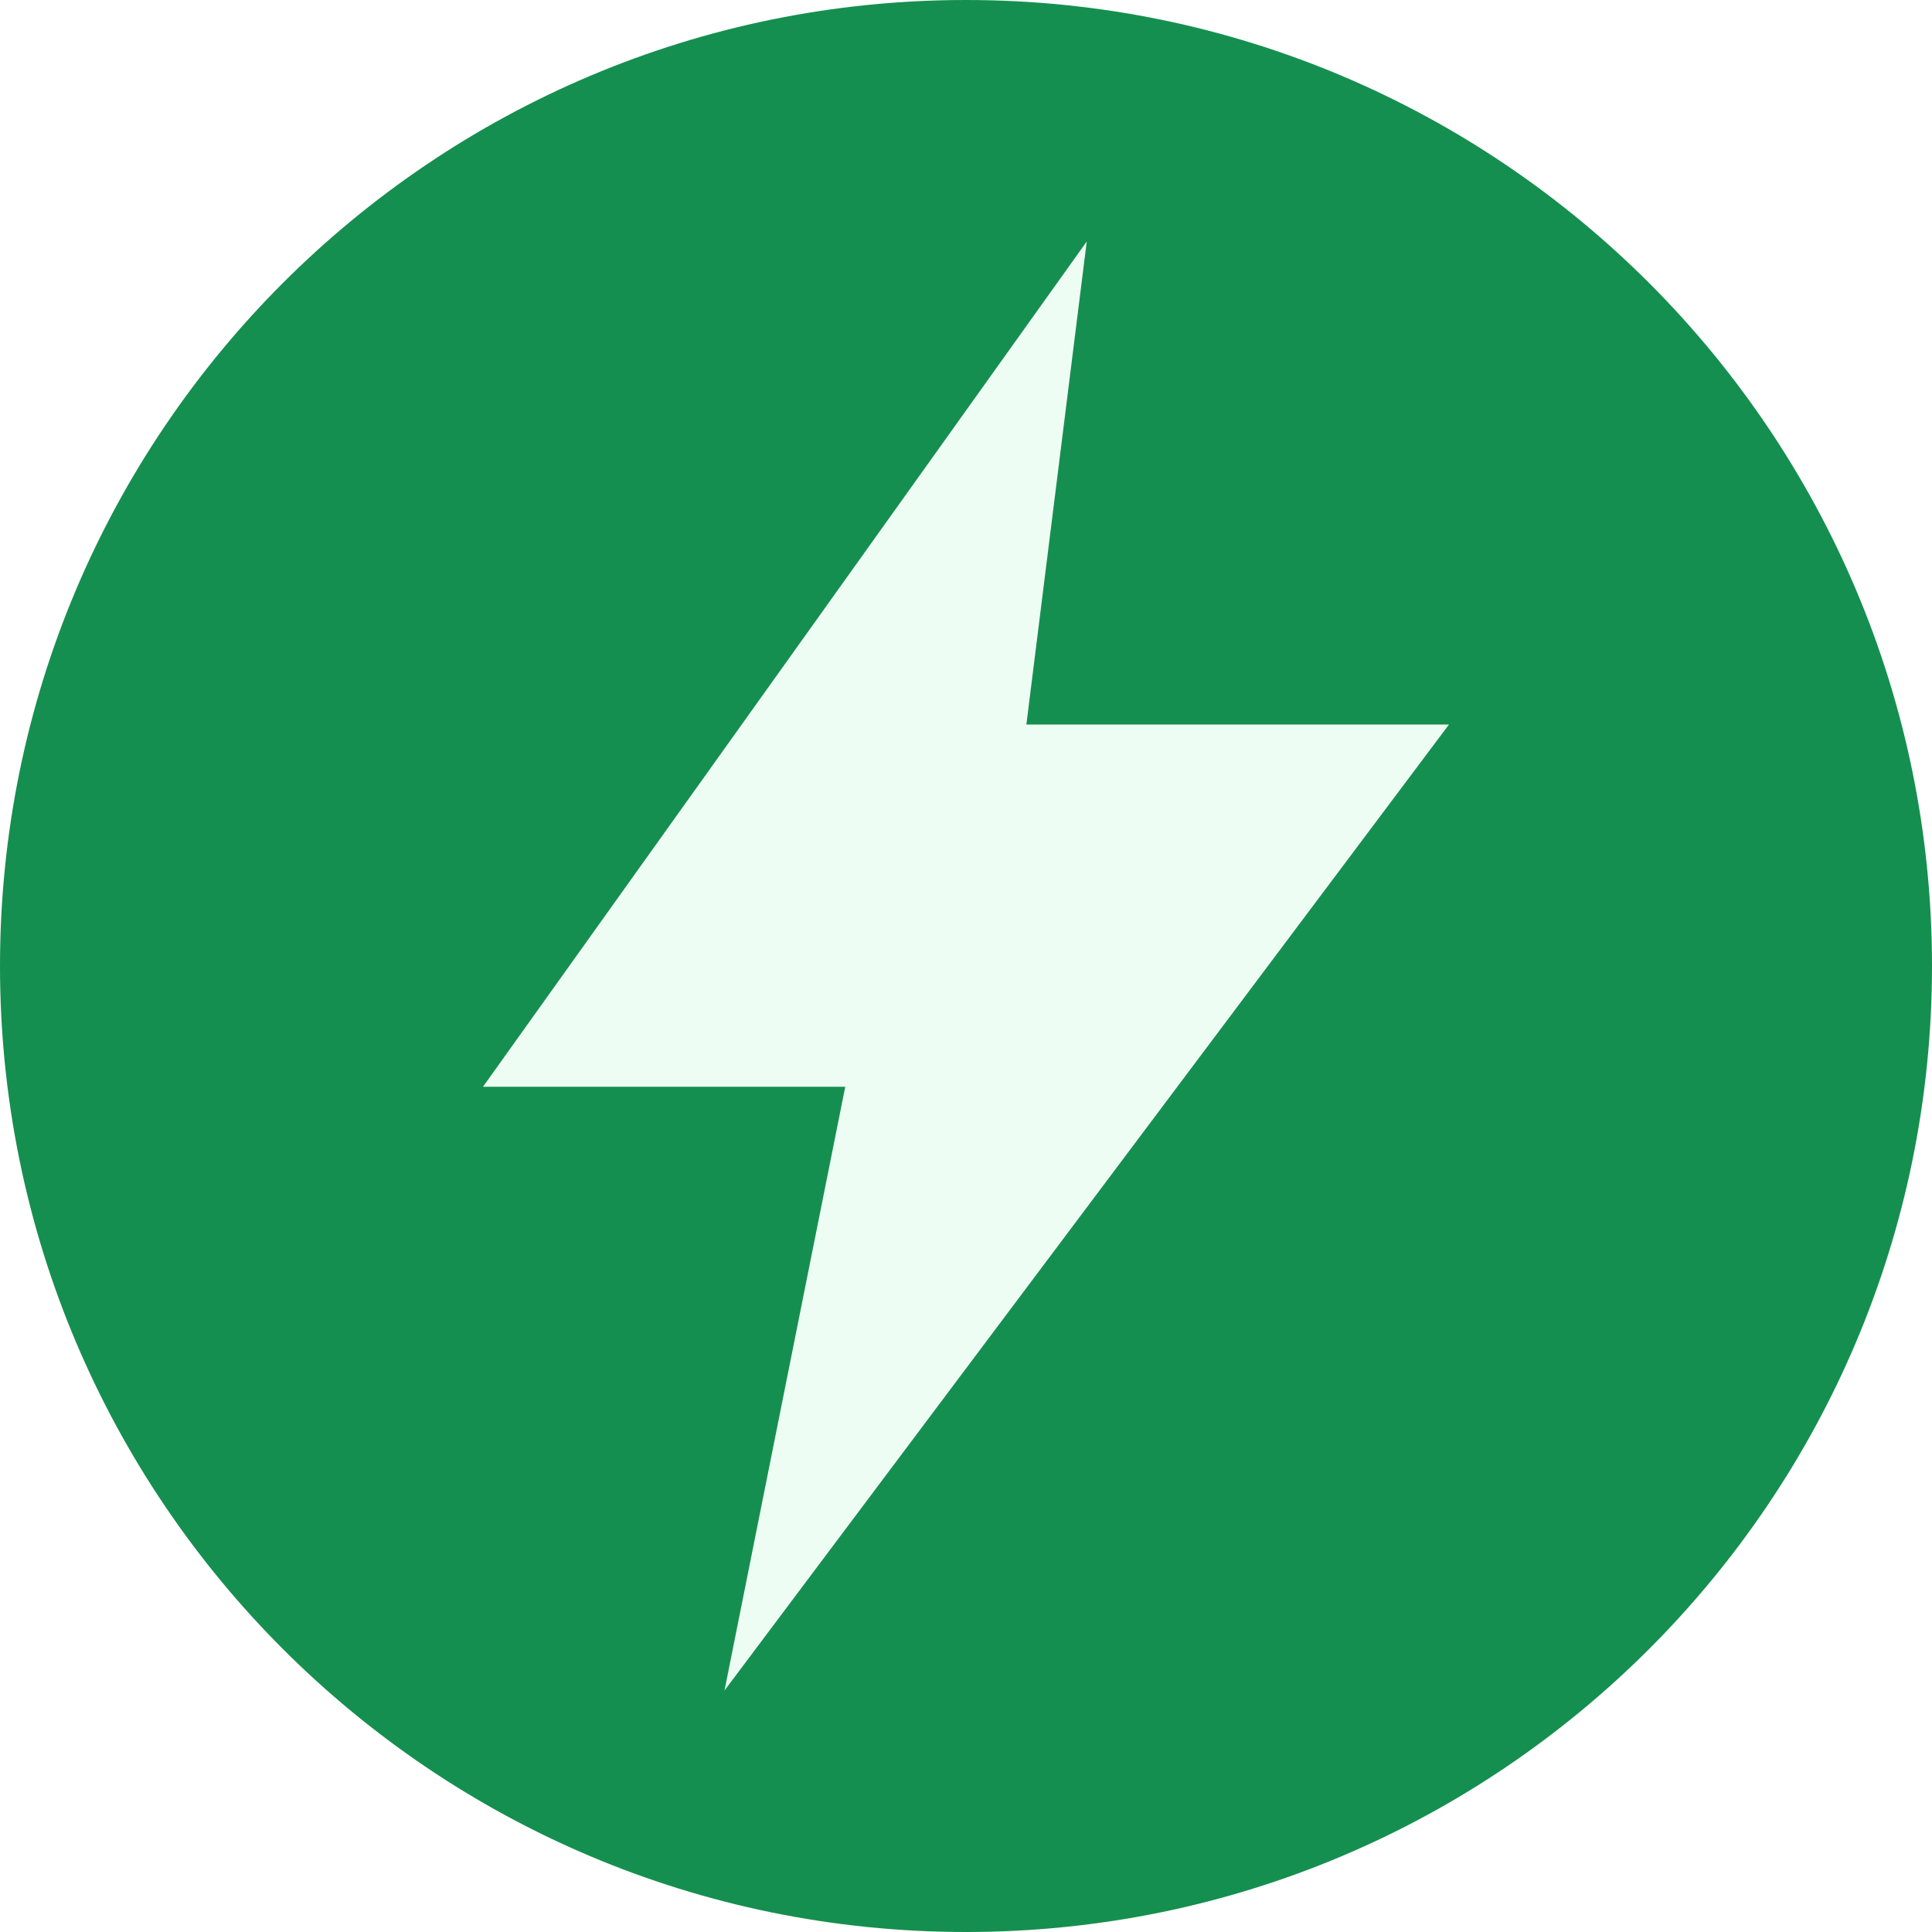
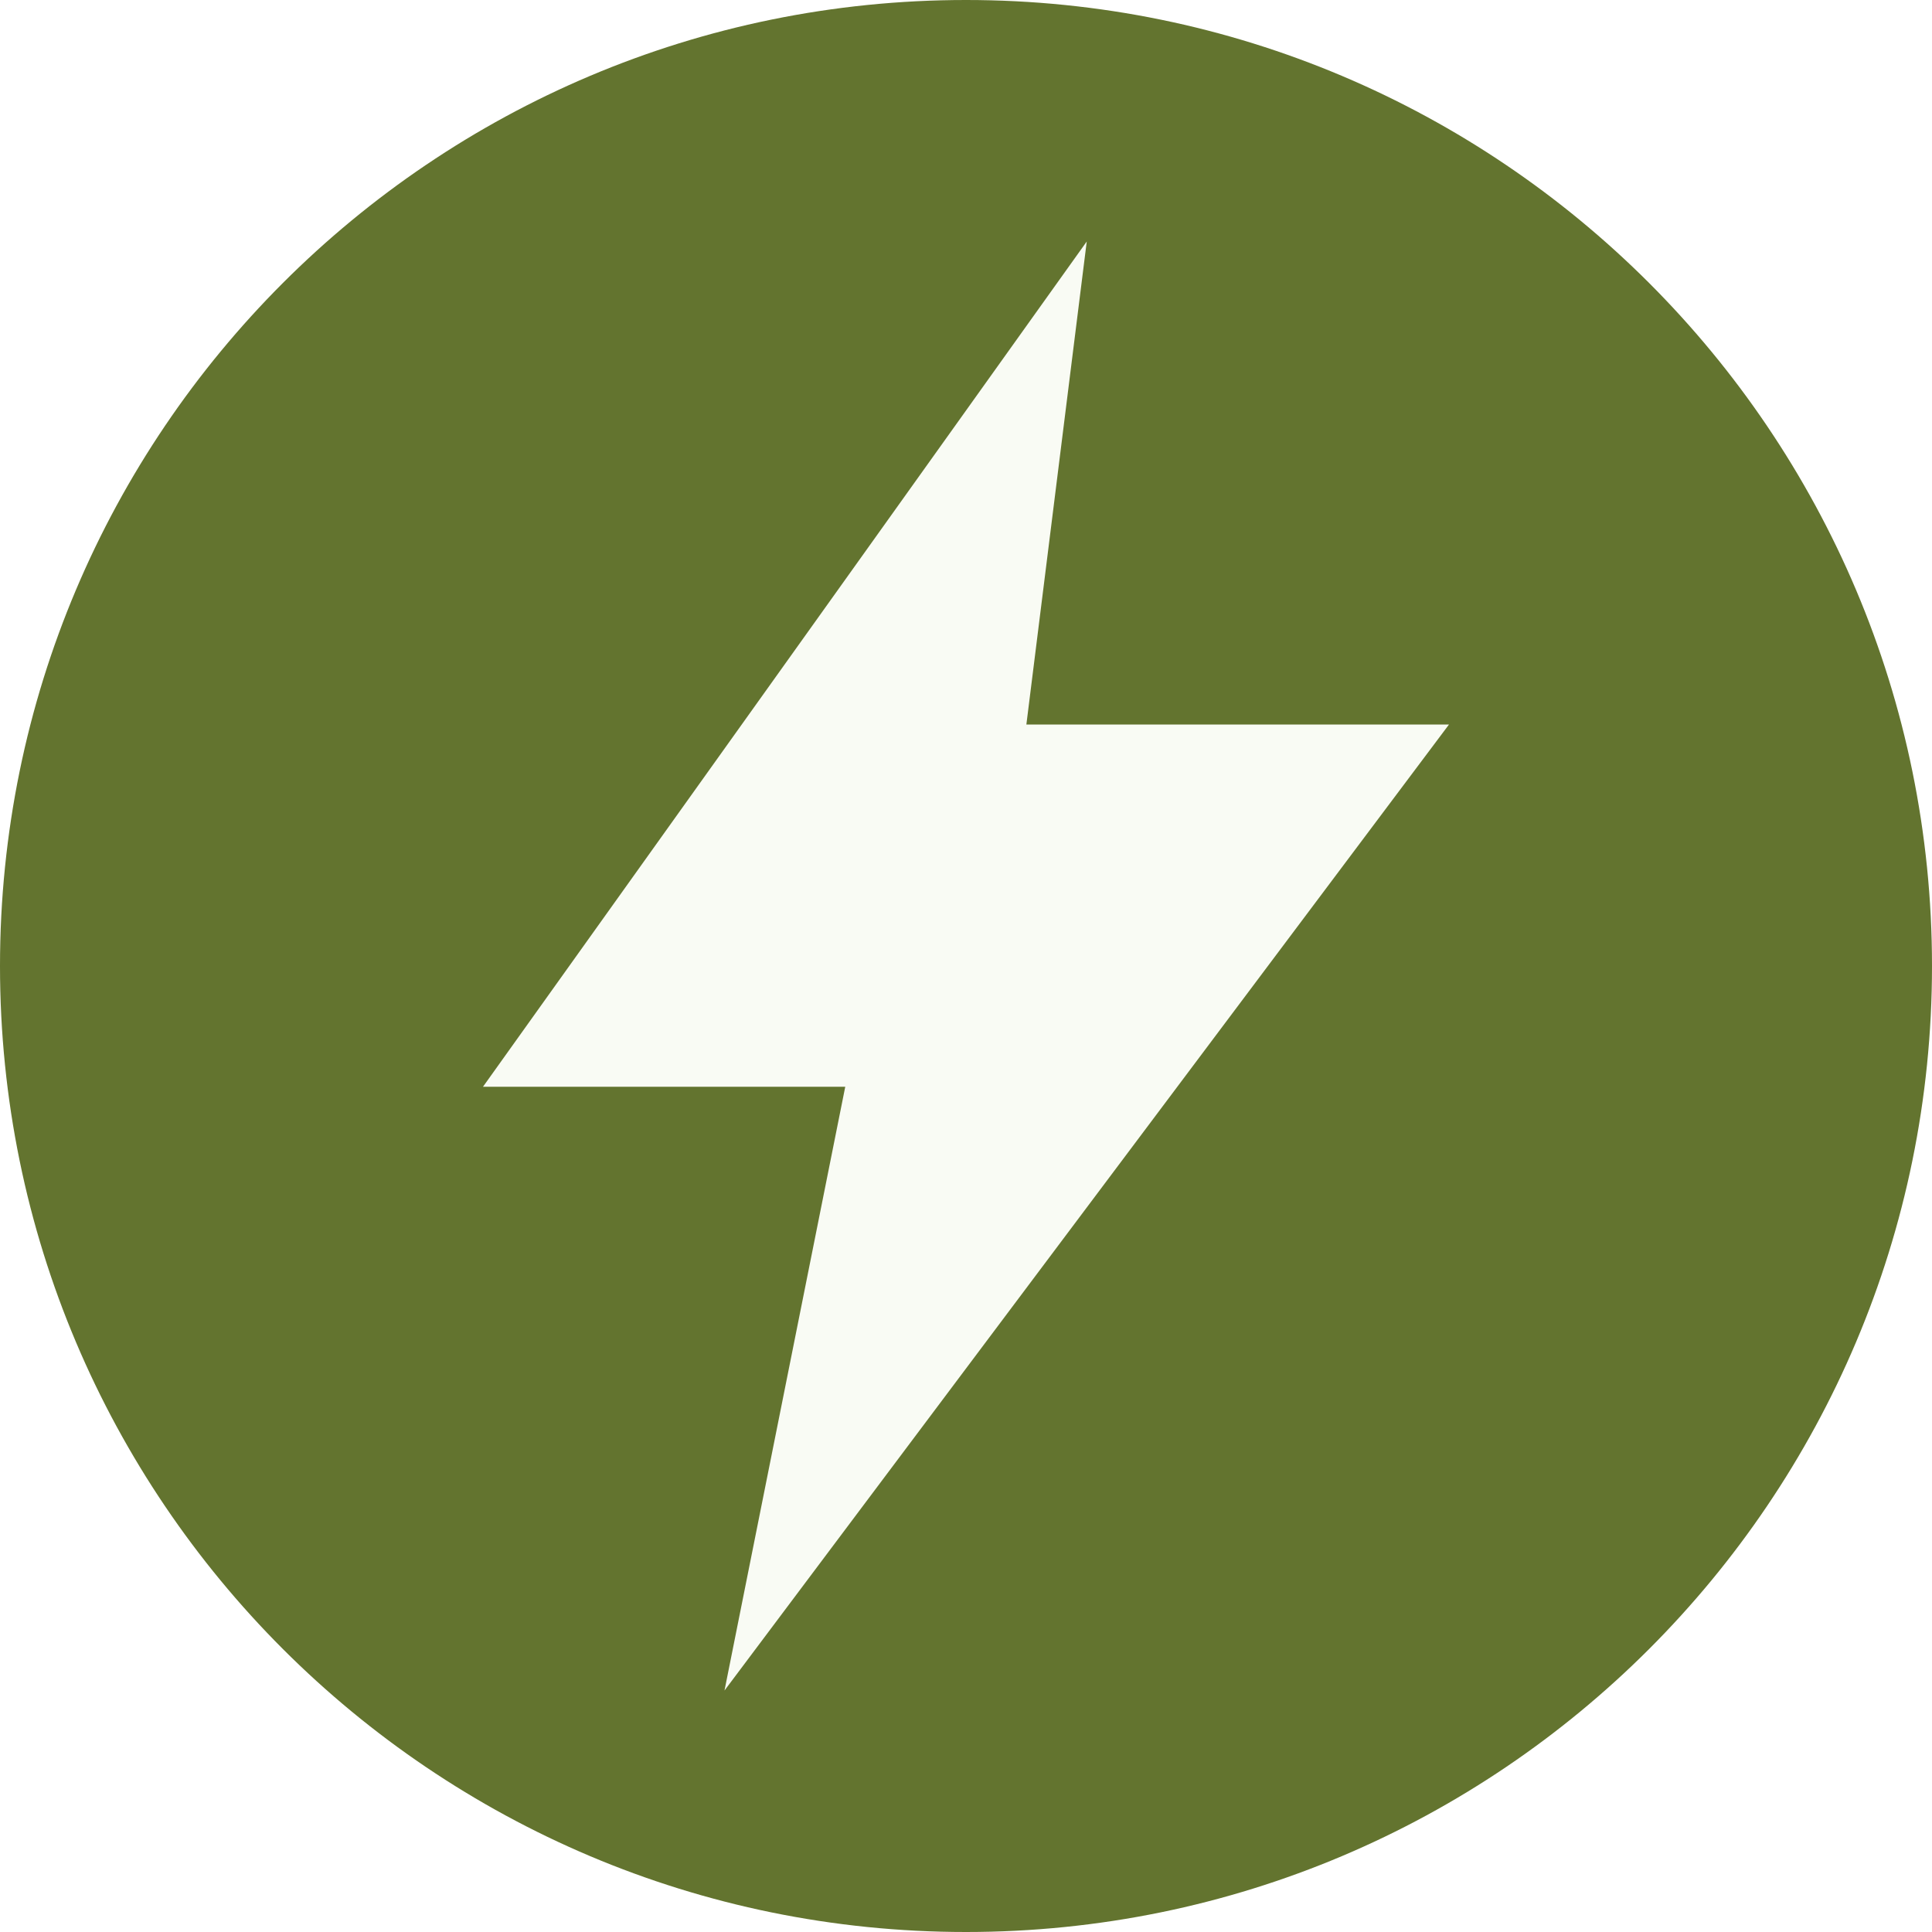
<svg xmlns="http://www.w3.org/2000/svg" viewBox="0 0 32 32">
-   <circle cx="16" cy="16" r="16" fill="#158f4f" />
-   <path d="M18 4 8 18h6l-2 10 12-16h-7z" fill="#eefdf3" />
+   <circle cx="16" cy="16" r="16" fill="#63742f" />
+   <path d="M18 4 8 18h6l-2 10 12-16h-7z" fill="#f9fbf4" />
</svg>
